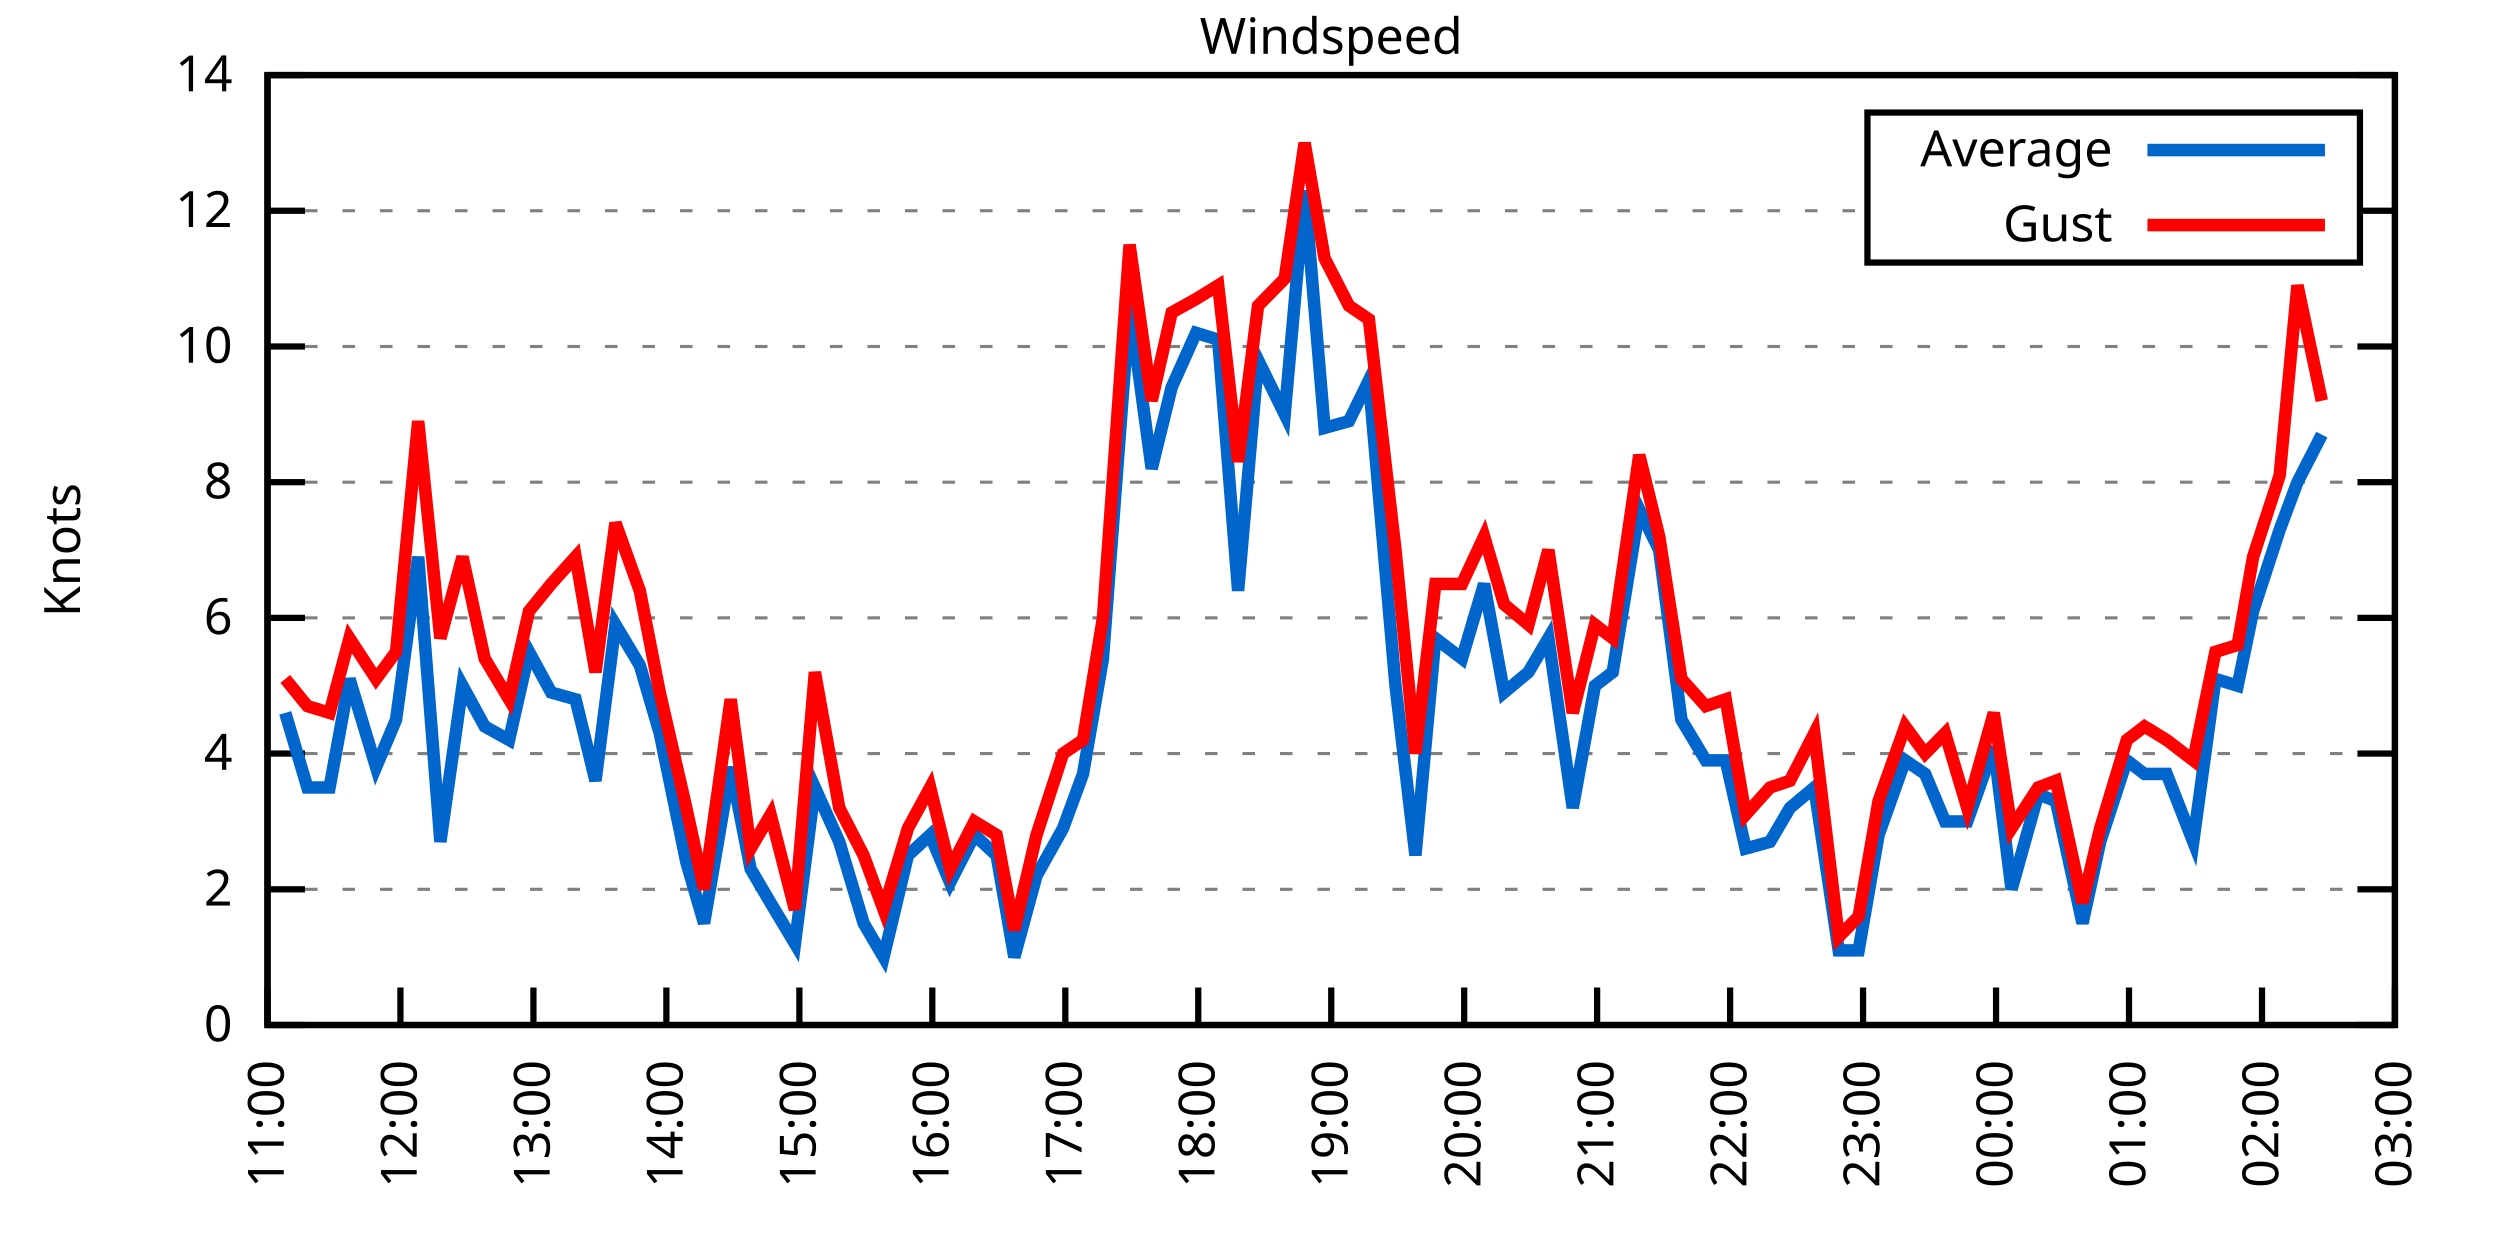
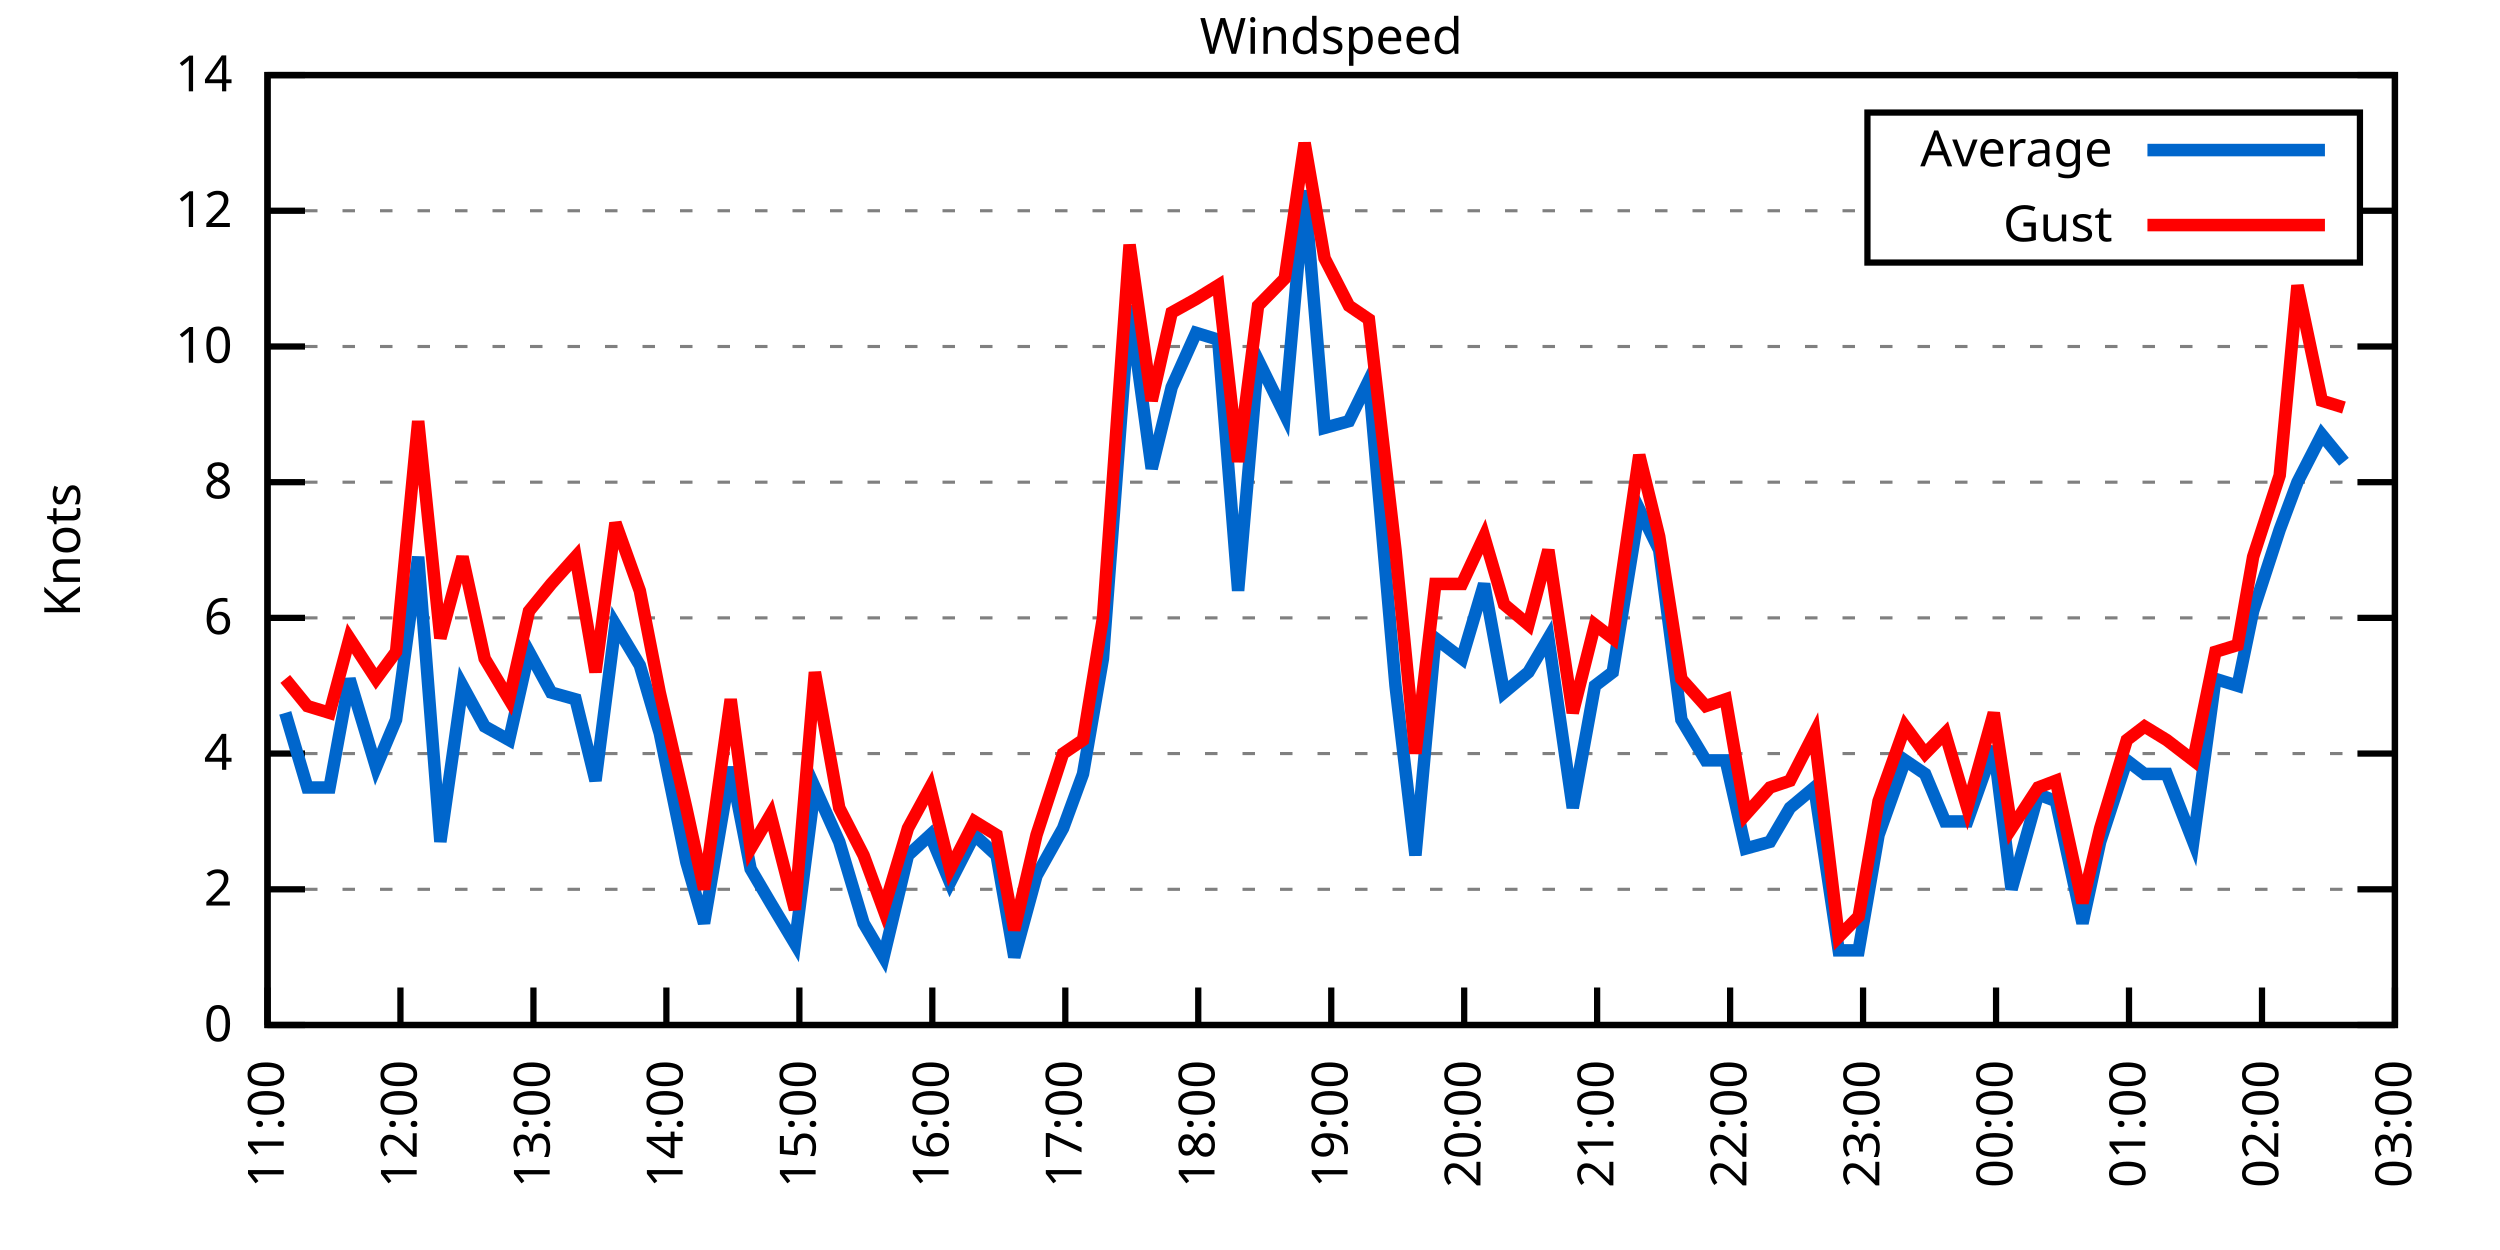
<svg xmlns="http://www.w3.org/2000/svg" xmlns:xlink="http://www.w3.org/1999/xlink" width="400" height="200" viewBox="0 0 400 200">
  <g id="gnuplot_canvas">
    <rect x="0" y="0" width="400" height="200" fill="none" />
    <defs>
      <circle id="gpDot" r="0.5" stroke-width="0.5" stroke="currentColor" />
      <path id="gpPt0" stroke-width="0.333" stroke="currentColor" d="M-1,0 h2 M0,-1 v2" />
      <path id="gpPt1" stroke-width="0.333" stroke="currentColor" d="M-1,-1 L1,1 M1,-1 L-1,1" />
      <path id="gpPt2" stroke-width="0.333" stroke="currentColor" d="M-1,0 L1,0 M0,-1 L0,1 M-1,-1 L1,1 M-1,1 L1,-1" />
      <rect id="gpPt3" stroke-width="0.333" stroke="currentColor" x="-1" y="-1" width="2" height="2" />
      <rect id="gpPt4" stroke-width="0.333" stroke="currentColor" fill="currentColor" x="-1" y="-1" width="2" height="2" />
      <circle id="gpPt5" stroke-width="0.333" stroke="currentColor" cx="0" cy="0" r="1" />
      <use xlink:href="#gpPt5" id="gpPt6" fill="currentColor" stroke="none" />
      <path id="gpPt7" stroke-width="0.333" stroke="currentColor" d="M0,-1.33 L-1.33,0.67 L1.33,0.67 z" />
      <use xlink:href="#gpPt7" id="gpPt8" fill="currentColor" stroke="none" />
      <use xlink:href="#gpPt7" id="gpPt9" stroke="currentColor" transform="rotate(180)" />
      <use xlink:href="#gpPt9" id="gpPt10" fill="currentColor" stroke="none" />
      <use xlink:href="#gpPt3" id="gpPt11" stroke="currentColor" transform="rotate(45)" />
      <use xlink:href="#gpPt11" id="gpPt12" fill="currentColor" stroke="none" />
      <path id="gpPt13" stroke-width="0.333" stroke="currentColor" d="M0,1.330 L1.265,0.411 L0.782,-1.067 L-0.782,-1.076 L-1.265,0.411 z" />
      <use xlink:href="#gpPt13" id="gpPt14" fill="currentColor" stroke="none" />
      <filter id="textbox" filterUnits="objectBoundingBox" x="0" y="0" height="1" width="1">
        <feFlood flood-color="white" flood-opacity="1" result="bgnd" />
        <feComposite in="SourceGraphic" in2="bgnd" operator="atop" />
      </filter>
      <filter id="greybox" filterUnits="objectBoundingBox" x="0" y="0" height="1" width="1">
        <feFlood flood-color="lightgrey" flood-opacity="1" result="grey" />
        <feComposite in="SourceGraphic" in2="grey" operator="atop" />
      </filter>
    </defs>
    <g fill="none" color="white" stroke="currentColor" stroke-width="1.00" stroke-linecap="butt" stroke-linejoin="miter">
</g>
    <g fill="none" color="black" stroke="currentColor" stroke-width="1.00" stroke-linecap="butt" stroke-linejoin="miter">
      <g stroke="none" shape-rendering="crispEdges">
        <polygon fill="rgb(255, 255, 255)" points="42.80,164.00 383.18,164.00 383.18,12.02 42.80,12.02 " />
      </g>
    </g>
    <g fill="none" color="black" stroke="currentColor" stroke-width="1.00" stroke-linecap="butt" stroke-linejoin="miter">
</g>
    <g fill="none" color="black" stroke="black" stroke-width="0.50" stroke-linecap="butt" stroke-linejoin="miter">
</g>
    <g fill="none" color="gray" stroke="currentColor" stroke-width="0.50" stroke-linecap="butt" stroke-linejoin="miter">
      <path stroke="gray" stroke-dasharray="2,4" class="gridline" d="M42.80,164.00 L383.19,164.00  " />
    </g>
    <g fill="none" color="gray" stroke="gray" stroke-width="1.00" stroke-linecap="butt" stroke-linejoin="miter">
</g>
    <g fill="none" color="black" stroke="currentColor" stroke-width="1.00" stroke-linecap="butt" stroke-linejoin="miter">
      <path stroke="black" d="M42.80,164.00 L48.80,164.00 M383.19,164.00 L377.19,164.00  " />
      <g transform="translate(37.20,166.60)" stroke="none" fill="black" font-family="Sans" font-size="8.00" text-anchor="end">
        <text>
          <tspan font-family="Sans"> 0</tspan>
        </text>
      </g>
    </g>
    <g fill="none" color="black" stroke="currentColor" stroke-width="1.00" stroke-linecap="butt" stroke-linejoin="miter">
</g>
    <g fill="none" color="black" stroke="black" stroke-width="0.50" stroke-linecap="butt" stroke-linejoin="miter">
</g>
    <g fill="none" color="gray" stroke="currentColor" stroke-width="0.50" stroke-linecap="butt" stroke-linejoin="miter">
      <path stroke="gray" stroke-dasharray="2,4" class="gridline" d="M42.80,142.29 L383.19,142.29  " />
    </g>
    <g fill="none" color="gray" stroke="gray" stroke-width="1.00" stroke-linecap="butt" stroke-linejoin="miter">
</g>
    <g fill="none" color="black" stroke="currentColor" stroke-width="1.00" stroke-linecap="butt" stroke-linejoin="miter">
      <path stroke="black" d="M42.80,142.29 L48.80,142.29 M383.19,142.29 L377.19,142.29  " />
      <g transform="translate(37.20,144.89)" stroke="none" fill="black" font-family="Sans" font-size="8.00" text-anchor="end">
        <text>
          <tspan font-family="Sans"> 2</tspan>
        </text>
      </g>
    </g>
    <g fill="none" color="black" stroke="currentColor" stroke-width="1.00" stroke-linecap="butt" stroke-linejoin="miter">
</g>
    <g fill="none" color="black" stroke="black" stroke-width="0.50" stroke-linecap="butt" stroke-linejoin="miter">
</g>
    <g fill="none" color="gray" stroke="currentColor" stroke-width="0.50" stroke-linecap="butt" stroke-linejoin="miter">
      <path stroke="gray" stroke-dasharray="2,4" class="gridline" d="M42.80,120.57 L383.19,120.57  " />
    </g>
    <g fill="none" color="gray" stroke="gray" stroke-width="1.00" stroke-linecap="butt" stroke-linejoin="miter">
</g>
    <g fill="none" color="black" stroke="currentColor" stroke-width="1.00" stroke-linecap="butt" stroke-linejoin="miter">
      <path stroke="black" d="M42.80,120.57 L48.80,120.57 M383.19,120.57 L377.19,120.57  " />
      <g transform="translate(37.20,123.17)" stroke="none" fill="black" font-family="Sans" font-size="8.00" text-anchor="end">
        <text>
          <tspan font-family="Sans"> 4</tspan>
        </text>
      </g>
    </g>
    <g fill="none" color="black" stroke="currentColor" stroke-width="1.00" stroke-linecap="butt" stroke-linejoin="miter">
</g>
    <g fill="none" color="black" stroke="black" stroke-width="0.50" stroke-linecap="butt" stroke-linejoin="miter">
</g>
    <g fill="none" color="gray" stroke="currentColor" stroke-width="0.50" stroke-linecap="butt" stroke-linejoin="miter">
      <path stroke="gray" stroke-dasharray="2,4" class="gridline" d="M42.80,98.86 L383.19,98.86  " />
    </g>
    <g fill="none" color="gray" stroke="gray" stroke-width="1.00" stroke-linecap="butt" stroke-linejoin="miter">
</g>
    <g fill="none" color="black" stroke="currentColor" stroke-width="1.00" stroke-linecap="butt" stroke-linejoin="miter">
      <path stroke="black" d="M42.80,98.86 L48.80,98.86 M383.19,98.86 L377.19,98.86  " />
      <g transform="translate(37.20,101.46)" stroke="none" fill="black" font-family="Sans" font-size="8.00" text-anchor="end">
        <text>
          <tspan font-family="Sans"> 6</tspan>
        </text>
      </g>
    </g>
    <g fill="none" color="black" stroke="currentColor" stroke-width="1.00" stroke-linecap="butt" stroke-linejoin="miter">
</g>
    <g fill="none" color="black" stroke="black" stroke-width="0.50" stroke-linecap="butt" stroke-linejoin="miter">
</g>
    <g fill="none" color="gray" stroke="currentColor" stroke-width="0.50" stroke-linecap="butt" stroke-linejoin="miter">
      <path stroke="gray" stroke-dasharray="2,4" class="gridline" d="M42.80,77.15 L383.19,77.15  " />
    </g>
    <g fill="none" color="gray" stroke="gray" stroke-width="1.00" stroke-linecap="butt" stroke-linejoin="miter">
</g>
    <g fill="none" color="black" stroke="currentColor" stroke-width="1.00" stroke-linecap="butt" stroke-linejoin="miter">
      <path stroke="black" d="M42.80,77.15 L48.80,77.15 M383.19,77.15 L377.19,77.15  " />
      <g transform="translate(37.20,79.75)" stroke="none" fill="black" font-family="Sans" font-size="8.00" text-anchor="end">
        <text>
          <tspan font-family="Sans"> 8</tspan>
        </text>
      </g>
    </g>
    <g fill="none" color="black" stroke="currentColor" stroke-width="1.00" stroke-linecap="butt" stroke-linejoin="miter">
</g>
    <g fill="none" color="black" stroke="black" stroke-width="0.50" stroke-linecap="butt" stroke-linejoin="miter">
</g>
    <g fill="none" color="gray" stroke="currentColor" stroke-width="0.50" stroke-linecap="butt" stroke-linejoin="miter">
      <path stroke="gray" stroke-dasharray="2,4" class="gridline" d="M42.80,55.44 L383.19,55.44  " />
    </g>
    <g fill="none" color="gray" stroke="gray" stroke-width="1.00" stroke-linecap="butt" stroke-linejoin="miter">
</g>
    <g fill="none" color="black" stroke="currentColor" stroke-width="1.00" stroke-linecap="butt" stroke-linejoin="miter">
      <path stroke="black" d="M42.80,55.44 L48.80,55.44 M383.19,55.44 L377.19,55.44  " />
      <g transform="translate(37.20,58.04)" stroke="none" fill="black" font-family="Sans" font-size="8.00" text-anchor="end">
        <text>
          <tspan font-family="Sans"> 10</tspan>
        </text>
      </g>
    </g>
    <g fill="none" color="black" stroke="currentColor" stroke-width="1.00" stroke-linecap="butt" stroke-linejoin="miter">
</g>
    <g fill="none" color="black" stroke="black" stroke-width="0.50" stroke-linecap="butt" stroke-linejoin="miter">
</g>
    <g fill="none" color="gray" stroke="currentColor" stroke-width="0.50" stroke-linecap="butt" stroke-linejoin="miter">
      <path stroke="gray" stroke-dasharray="2,4" class="gridline" d="M42.80,33.72 L298.79,33.72 M377.59,33.72 L383.19,33.72  " />
    </g>
    <g fill="none" color="gray" stroke="gray" stroke-width="1.00" stroke-linecap="butt" stroke-linejoin="miter">
</g>
    <g fill="none" color="black" stroke="currentColor" stroke-width="1.00" stroke-linecap="butt" stroke-linejoin="miter">
      <path stroke="black" d="M42.80,33.72 L48.80,33.72 M383.19,33.72 L377.19,33.72  " />
      <g transform="translate(37.20,36.32)" stroke="none" fill="black" font-family="Sans" font-size="8.00" text-anchor="end">
        <text>
          <tspan font-family="Sans"> 12</tspan>
        </text>
      </g>
    </g>
    <g fill="none" color="black" stroke="currentColor" stroke-width="1.00" stroke-linecap="butt" stroke-linejoin="miter">
</g>
    <g fill="none" color="black" stroke="black" stroke-width="0.50" stroke-linecap="butt" stroke-linejoin="miter">
</g>
    <g fill="none" color="gray" stroke="currentColor" stroke-width="0.50" stroke-linecap="butt" stroke-linejoin="miter">
      <path stroke="gray" stroke-dasharray="2,4" class="gridline" d="M42.80,12.01 L383.19,12.01  " />
    </g>
    <g fill="none" color="gray" stroke="gray" stroke-width="1.00" stroke-linecap="butt" stroke-linejoin="miter">
</g>
    <g fill="none" color="black" stroke="currentColor" stroke-width="1.00" stroke-linecap="butt" stroke-linejoin="miter">
      <path stroke="black" d="M42.80,12.01 L48.80,12.01 M383.19,12.01 L377.19,12.01  " />
      <g transform="translate(37.20,14.61)" stroke="none" fill="black" font-family="Sans" font-size="8.00" text-anchor="end">
        <text>
          <tspan font-family="Sans"> 14</tspan>
        </text>
      </g>
    </g>
    <g fill="none" color="black" stroke="currentColor" stroke-width="1.00" stroke-linecap="butt" stroke-linejoin="miter">
      <path stroke="black" d="M42.80,164.00 L42.80,158.00  " />
      <g transform="translate(45.40,169.60) rotate(270.00)" stroke="none" fill="black" font-family="Sans" font-size="8.00" text-anchor="end">
        <text>
          <tspan font-family="Sans">11:00</tspan>
        </text>
      </g>
    </g>
    <g fill="none" color="black" stroke="currentColor" stroke-width="1.00" stroke-linecap="butt" stroke-linejoin="miter">
      <path stroke="black" d="M64.07,164.00 L64.07,158.00  " />
      <g transform="translate(66.67,169.60) rotate(270.00)" stroke="none" fill="black" font-family="Sans" font-size="8.00" text-anchor="end">
        <text>
          <tspan font-family="Sans">12:00</tspan>
        </text>
      </g>
    </g>
    <g fill="none" color="black" stroke="currentColor" stroke-width="1.00" stroke-linecap="butt" stroke-linejoin="miter">
      <path stroke="black" d="M85.35,164.00 L85.35,158.00  " />
      <g transform="translate(87.95,169.60) rotate(270.00)" stroke="none" fill="black" font-family="Sans" font-size="8.00" text-anchor="end">
        <text>
          <tspan font-family="Sans">13:00</tspan>
        </text>
      </g>
    </g>
    <g fill="none" color="black" stroke="currentColor" stroke-width="1.00" stroke-linecap="butt" stroke-linejoin="miter">
      <path stroke="black" d="M106.62,164.00 L106.62,158.00  " />
      <g transform="translate(109.22,169.60) rotate(270.00)" stroke="none" fill="black" font-family="Sans" font-size="8.00" text-anchor="end">
        <text>
          <tspan font-family="Sans">14:00</tspan>
        </text>
      </g>
    </g>
    <g fill="none" color="black" stroke="currentColor" stroke-width="1.00" stroke-linecap="butt" stroke-linejoin="miter">
      <path stroke="black" d="M127.90,164.00 L127.90,158.00  " />
      <g transform="translate(130.50,169.60) rotate(270.00)" stroke="none" fill="black" font-family="Sans" font-size="8.00" text-anchor="end">
        <text>
          <tspan font-family="Sans">15:00</tspan>
        </text>
      </g>
    </g>
    <g fill="none" color="black" stroke="currentColor" stroke-width="1.00" stroke-linecap="butt" stroke-linejoin="miter">
      <path stroke="black" d="M149.17,164.00 L149.17,158.00  " />
      <g transform="translate(151.77,169.60) rotate(270.00)" stroke="none" fill="black" font-family="Sans" font-size="8.00" text-anchor="end">
        <text>
          <tspan font-family="Sans">16:00</tspan>
        </text>
      </g>
    </g>
    <g fill="none" color="black" stroke="currentColor" stroke-width="1.00" stroke-linecap="butt" stroke-linejoin="miter">
      <path stroke="black" d="M170.45,164.00 L170.45,158.00  " />
      <g transform="translate(173.05,169.60) rotate(270.00)" stroke="none" fill="black" font-family="Sans" font-size="8.00" text-anchor="end">
        <text>
          <tspan font-family="Sans">17:00</tspan>
        </text>
      </g>
    </g>
    <g fill="none" color="black" stroke="currentColor" stroke-width="1.00" stroke-linecap="butt" stroke-linejoin="miter">
      <path stroke="black" d="M191.72,164.00 L191.72,158.00  " />
      <g transform="translate(194.32,169.60) rotate(270.00)" stroke="none" fill="black" font-family="Sans" font-size="8.00" text-anchor="end">
        <text>
          <tspan font-family="Sans">18:00</tspan>
        </text>
      </g>
    </g>
    <g fill="none" color="black" stroke="currentColor" stroke-width="1.00" stroke-linecap="butt" stroke-linejoin="miter">
      <path stroke="black" d="M213.00,164.00 L213.00,158.00  " />
      <g transform="translate(215.60,169.60) rotate(270.00)" stroke="none" fill="black" font-family="Sans" font-size="8.00" text-anchor="end">
        <text>
          <tspan font-family="Sans">19:00</tspan>
        </text>
      </g>
    </g>
    <g fill="none" color="black" stroke="currentColor" stroke-width="1.00" stroke-linecap="butt" stroke-linejoin="miter">
      <path stroke="black" d="M234.27,164.00 L234.27,158.00  " />
      <g transform="translate(236.87,169.60) rotate(270.00)" stroke="none" fill="black" font-family="Sans" font-size="8.00" text-anchor="end">
        <text>
          <tspan font-family="Sans">20:00</tspan>
        </text>
      </g>
    </g>
    <g fill="none" color="black" stroke="currentColor" stroke-width="1.00" stroke-linecap="butt" stroke-linejoin="miter">
      <path stroke="black" d="M255.54,164.00 L255.54,158.00  " />
      <g transform="translate(258.14,169.60) rotate(270.00)" stroke="none" fill="black" font-family="Sans" font-size="8.00" text-anchor="end">
        <text>
          <tspan font-family="Sans">21:00</tspan>
        </text>
      </g>
    </g>
    <g fill="none" color="black" stroke="currentColor" stroke-width="1.00" stroke-linecap="butt" stroke-linejoin="miter">
      <path stroke="black" d="M276.82,164.00 L276.82,158.00  " />
      <g transform="translate(279.42,169.60) rotate(270.00)" stroke="none" fill="black" font-family="Sans" font-size="8.00" text-anchor="end">
        <text>
          <tspan font-family="Sans">22:00</tspan>
        </text>
      </g>
    </g>
    <g fill="none" color="black" stroke="currentColor" stroke-width="1.00" stroke-linecap="butt" stroke-linejoin="miter">
      <path stroke="black" d="M298.09,164.00 L298.09,158.00  " />
      <g transform="translate(300.69,169.60) rotate(270.00)" stroke="none" fill="black" font-family="Sans" font-size="8.00" text-anchor="end">
        <text>
          <tspan font-family="Sans">23:00</tspan>
        </text>
      </g>
    </g>
    <g fill="none" color="black" stroke="currentColor" stroke-width="1.00" stroke-linecap="butt" stroke-linejoin="miter">
      <path stroke="black" d="M319.37,164.00 L319.37,158.00  " />
      <g transform="translate(321.97,169.60) rotate(270.00)" stroke="none" fill="black" font-family="Sans" font-size="8.00" text-anchor="end">
        <text>
          <tspan font-family="Sans">00:00</tspan>
        </text>
      </g>
    </g>
    <g fill="none" color="black" stroke="currentColor" stroke-width="1.00" stroke-linecap="butt" stroke-linejoin="miter">
      <path stroke="black" d="M340.64,164.00 L340.64,158.00  " />
      <g transform="translate(343.24,169.60) rotate(270.00)" stroke="none" fill="black" font-family="Sans" font-size="8.00" text-anchor="end">
        <text>
          <tspan font-family="Sans">01:00</tspan>
        </text>
      </g>
    </g>
    <g fill="none" color="black" stroke="currentColor" stroke-width="1.00" stroke-linecap="butt" stroke-linejoin="miter">
      <path stroke="black" d="M361.92,164.00 L361.92,158.00  " />
      <g transform="translate(364.52,169.60) rotate(270.00)" stroke="none" fill="black" font-family="Sans" font-size="8.00" text-anchor="end">
        <text>
          <tspan font-family="Sans">02:00</tspan>
        </text>
      </g>
    </g>
    <g fill="none" color="black" stroke="currentColor" stroke-width="1.00" stroke-linecap="butt" stroke-linejoin="miter">
      <path stroke="black" d="M383.19,164.00 L383.19,158.00  " />
      <g transform="translate(385.79,169.60) rotate(270.00)" stroke="none" fill="black" font-family="Sans" font-size="8.00" text-anchor="end">
        <text>
          <tspan font-family="Sans">03:00</tspan>
        </text>
      </g>
    </g>
    <g fill="none" color="black" stroke="currentColor" stroke-width="1.00" stroke-linecap="butt" stroke-linejoin="miter">
</g>
    <g fill="none" color="black" stroke="currentColor" stroke-width="1.00" stroke-linecap="butt" stroke-linejoin="miter">
      <path stroke="black" d="M42.80,12.01 L42.80,164.00 L383.19,164.00 L383.19,12.01 L42.80,12.01 Z  " />
    </g>
    <g fill="none" color="black" stroke="currentColor" stroke-width="1.00" stroke-linecap="butt" stroke-linejoin="miter">
</g>
    <g fill="none" color="black" stroke="currentColor" stroke-width="1.00" stroke-linecap="butt" stroke-linejoin="miter">
      <path stroke="black" d="M298.79,42.01 L298.79,18.01 L377.59,18.01 L377.59,42.01 L298.79,42.01 Z  " />
    </g>
    <g id="Windspeed_plot_1">
      <g fill="none" color="white" stroke="black" stroke-width="2.00" stroke-linecap="butt" stroke-linejoin="miter">
</g>
      <g fill="none" color="black" stroke="currentColor" stroke-width="2.00" stroke-linecap="butt" stroke-linejoin="miter">
        <g transform="translate(337.99,26.61)" stroke="none" fill="black" font-family="Sans" font-size="8.00" text-anchor="end">
          <text>
            <tspan font-family="Sans">Average</tspan>
          </text>
        </g>
      </g>
      <g fill="none" color="black" stroke="currentColor" stroke-width="2.00" stroke-linecap="butt" stroke-linejoin="miter">
-         <path stroke="rgb(  0, 102, 204)" d="M343.59,24.01 L371.99,24.01 M45.64,114.06 L49.18,126.00 L52.73,126.00 L55.92,108.63 L60.17,122.75 L63.37,115.15   L66.91,89.09 L70.46,134.69 L74.00,109.72 L77.55,116.23 L81.45,118.40 L84.64,104.29 L88.19,110.80 L92.09,111.89   L95.28,124.92 L98.47,99.95 L102.37,106.46 L105.56,117.32 L109.81,137.94 L112.65,147.72 L116.91,122.75 L120.10,139.03   L123.29,144.46 L127.19,150.97 L130.38,126.00 L134.28,134.69 L138.18,147.72 L141.37,153.14 L145.27,136.86 L148.82,133.60   L152.01,141.20 L155.91,133.60 L159.45,136.86 L162.29,153.14 L165.84,140.12 L170.09,132.52 L173.28,123.83 L176.47,105.38   L180.73,48.92 L184.27,74.98 L187.47,61.95 L191.37,53.26 L194.91,54.35 L198.10,94.52 L201.29,57.61 L205.55,66.29   L208.74,30.47 L211.93,68.46 L215.83,67.38 L219.02,60.86 L223.28,109.72 L226.47,136.86 L229.66,102.12 L233.91,105.38   L237.46,93.43 L240.65,110.80 L244.55,107.55 L247.74,102.12 L251.64,129.26 L255.19,109.72 L258.03,107.55 L262.28,81.49   L265.47,88.00 L269.02,115.15 L272.92,121.66 L276.11,121.66 L279.30,135.77 L283.20,134.69 L286.39,129.26 L290.29,126.00   L294.19,152.06 L297.38,152.06 L300.57,133.60 L304.83,121.66 L308.02,123.83 L311.21,131.43 L314.76,131.43 L319.01,119.49   L321.85,142.29 L326.10,127.09 L328.94,128.17 L333.20,147.72 L336.03,134.69 L340.29,121.66 L343.12,123.83 L346.67,123.83   L350.92,134.69 L354.47,108.63 L358.02,109.72 L360.50,97.78 L364.75,84.75 L367.59,77.15 L371.49,69.55  " />
+         <path stroke="rgb(  0, 102, 204)" d="M343.59,24.01 L371.99,24.01 M45.64,114.06 L49.18,126.00 L52.73,126.00 L55.92,108.63 L60.17,122.75 L63.37,115.15   L66.91,89.09 L70.46,134.69 L74.00,109.72 L77.55,116.23 L81.45,118.40 L84.64,104.29 L88.19,110.80 L92.09,111.89   L95.28,124.92 L98.47,99.95 L102.37,106.46 L105.56,117.32 L109.81,137.94 L112.65,147.72 L116.91,122.75 L120.10,139.03   L123.29,144.46 L127.19,150.97 L130.38,126.00 L134.28,134.69 L138.18,147.72 L141.37,153.14 L145.27,136.86 L148.82,133.60   L152.01,141.20 L155.91,133.60 L159.45,136.86 L162.29,153.14 L165.84,140.12 L170.09,132.52 L173.28,123.83 L176.47,105.38   L180.73,48.92 L184.27,74.98 L187.47,61.95 L191.37,53.26 L194.91,54.35 L198.10,94.52 L201.29,57.61 L205.55,66.29   L208.74,30.47 L211.93,68.46 L215.83,67.38 L219.02,60.86 L223.28,109.72 L226.47,136.86 L229.66,102.12 L233.91,105.38   L237.46,93.43 L240.65,110.80 L244.55,107.55 L247.74,102.12 L251.64,129.26 L255.19,109.72 L258.03,107.55 L262.28,81.49   L265.47,88.00 L269.02,115.15 L272.92,121.66 L276.11,121.66 L279.30,135.77 L283.20,134.69 L286.39,129.26 L290.29,126.00   L294.19,152.06 L297.38,152.06 L300.57,133.60 L304.83,121.66 L308.02,123.83 L311.21,131.43 L314.76,131.43 L319.01,119.49   L321.85,142.29 L326.10,127.09 L328.94,128.17 L333.20,147.72 L336.03,134.69 L340.29,121.66 L343.12,123.83 L346.67,123.83   L350.92,134.69 L354.47,108.63 L358.02,109.72 L360.50,97.78 L364.75,84.75 L367.59,77.15 L371.49,69.55 L375.03,73.89    " />
      </g>
    </g>
    <g id="Windspeed_plot_2">
      <g fill="none" color="black" stroke="currentColor" stroke-width="2.00" stroke-linecap="butt" stroke-linejoin="miter">
        <g transform="translate(337.99,38.61)" stroke="none" fill="black" font-family="Sans" font-size="8.00" text-anchor="end">
          <text>
            <tspan font-family="Sans">Gust</tspan>
          </text>
        </g>
      </g>
      <g fill="none" color="black" stroke="currentColor" stroke-width="2.00" stroke-linecap="butt" stroke-linejoin="miter">
-         <path stroke="rgb(255,   0,   0)" d="M343.59,36.01 L371.99,36.01 M45.64,108.63 L49.18,112.97 L52.73,114.06 L55.92,102.12 L60.17,108.63 L63.37,104.29   L66.91,67.38 L70.46,102.12 L74.00,89.09 L77.55,105.38 L81.45,111.89 L84.64,97.78 L88.19,93.43 L92.09,89.09   L95.28,107.55 L98.47,83.66 L102.37,94.52 L105.56,110.80 L109.81,129.26 L112.65,142.29 L116.91,111.89 L120.10,135.77   L123.29,130.35 L127.19,145.54 L130.38,107.55 L134.28,129.26 L138.18,136.86 L141.37,145.54 L145.27,132.52 L148.82,126.00   L152.01,139.03 L155.91,131.43 L159.45,133.60 L162.29,148.80 L165.84,133.60 L170.09,120.57 L173.28,118.40 L176.47,98.86   L180.73,39.15 L184.27,64.12 L187.47,50.01 L191.37,47.84 L194.91,45.66 L198.10,73.89 L201.29,48.92 L205.55,44.58   L208.74,22.87 L211.93,41.32 L215.83,48.92 L219.02,51.09 L223.28,88.00 L226.47,120.57 L229.66,93.43 L233.91,93.43   L237.46,85.83 L240.65,96.69 L244.55,99.95 L247.74,88.00 L251.64,114.06 L255.19,99.95 L258.03,102.12 L262.28,72.81   L265.47,85.83 L269.02,108.63 L272.92,112.97 L276.11,111.89 L279.30,130.35 L283.20,126.00 L286.39,124.92 L290.29,117.32   L294.19,149.89 L297.38,146.63 L300.57,128.17 L304.83,116.23 L308.02,120.57 L311.21,117.32 L314.76,129.26 L319.01,114.06   L321.85,132.52 L326.10,126.00 L328.94,124.92 L333.20,144.46 L336.03,132.52 L340.29,118.40 L343.12,116.23 L346.67,118.40   L350.92,121.66 L354.47,104.29 L358.02,103.20 L360.50,89.09 L364.75,76.06 L367.59,45.66 L371.49,64.12  " />
+         <path stroke="rgb(255,   0,   0)" d="M343.59,36.01 L371.99,36.01 M45.64,108.63 L49.18,112.97 L52.73,114.06 L55.92,102.12 L60.17,108.63 L63.37,104.29   L66.91,67.38 L70.46,102.12 L74.00,89.09 L77.55,105.38 L81.45,111.89 L84.64,97.78 L88.19,93.43 L92.09,89.09   L95.28,107.55 L98.47,83.66 L102.37,94.52 L105.56,110.80 L109.81,129.26 L112.65,142.29 L116.91,111.89 L120.10,135.77   L123.29,130.35 L127.19,145.54 L130.38,107.55 L134.28,129.26 L138.18,136.86 L141.37,145.54 L145.27,132.52 L148.82,126.00   L152.01,139.03 L155.91,131.43 L159.45,133.60 L162.29,148.80 L165.84,133.60 L170.09,120.57 L173.28,118.40 L176.47,98.86   L180.73,39.15 L184.27,64.12 L187.47,50.01 L191.37,47.84 L194.91,45.66 L198.10,73.89 L201.29,48.92 L205.55,44.58   L208.74,22.87 L211.93,41.32 L215.83,48.92 L219.02,51.09 L223.28,88.00 L226.47,120.57 L229.66,93.43 L233.91,93.43   L237.46,85.83 L240.65,96.69 L244.55,99.95 L247.74,88.00 L251.64,114.06 L255.19,99.95 L258.03,102.12 L262.28,72.81   L265.47,85.83 L269.02,108.63 L272.92,112.97 L276.11,111.89 L279.30,130.35 L283.20,126.00 L286.39,124.92 L290.29,117.32   L294.19,149.89 L297.38,146.63 L300.57,128.17 L304.83,116.23 L308.02,120.57 L311.21,117.32 L314.76,129.26 L319.01,114.06   L321.85,132.52 L326.10,126.00 L328.94,124.92 L333.20,144.46 L336.03,132.52 L340.29,118.40 L343.12,116.23 L346.67,118.40   L350.92,121.66 L354.47,104.29 L358.02,103.20 L360.50,89.09 L364.75,76.06 L367.59,45.66 L371.49,64.12 L375.03,65.21    " />
      </g>
    </g>
    <g fill="none" color="black" stroke="currentColor" stroke-width="2.00" stroke-linecap="butt" stroke-linejoin="miter">
</g>
    <g fill="none" color="black" stroke="black" stroke-width="1.00" stroke-linecap="butt" stroke-linejoin="miter">
</g>
    <g fill="none" color="black" stroke="currentColor" stroke-width="1.00" stroke-linecap="butt" stroke-linejoin="miter">
      <path stroke="black" d="M42.80,12.01 L42.80,164.00 L383.19,164.00 L383.19,12.01 L42.80,12.01 Z  " />
      <g transform="translate(12.80,88.01) rotate(270.00)" stroke="none" fill="black" font-family="Sans" font-size="8.00" text-anchor="middle">
        <text>
          <tspan font-family="Sans">Knots</tspan>
        </text>
      </g>
    </g>
    <g fill="none" color="black" stroke="currentColor" stroke-width="1.00" stroke-linecap="butt" stroke-linejoin="miter">
</g>
    <g fill="none" color="black" stroke="currentColor" stroke-width="1.00" stroke-linecap="butt" stroke-linejoin="miter">
      <g transform="translate(212.99,8.61)" stroke="none" fill="black" font-family="Sans" font-size="8.00" text-anchor="middle">
        <text>
          <tspan font-family="Sans">Windspeed</tspan>
        </text>
      </g>
    </g>
    <g fill="none" color="black" stroke="currentColor" stroke-width="1.00" stroke-linecap="butt" stroke-linejoin="miter">
</g>
  </g>
</svg>
